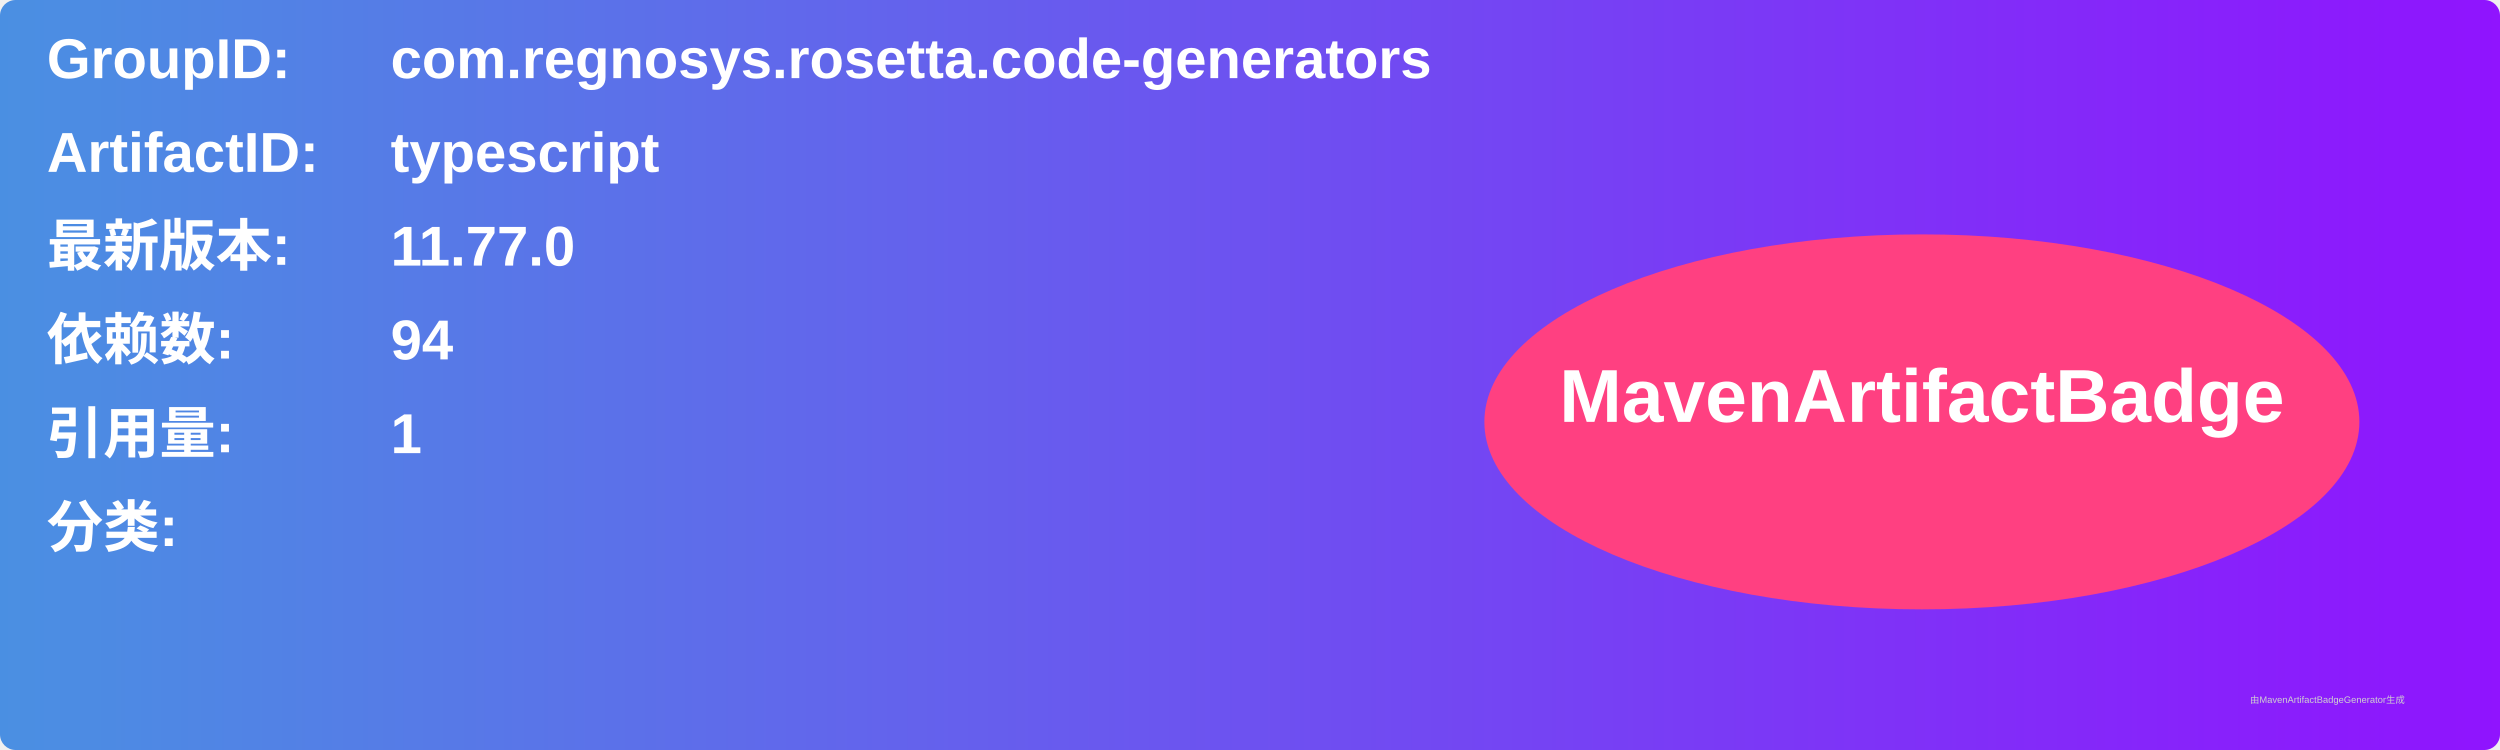
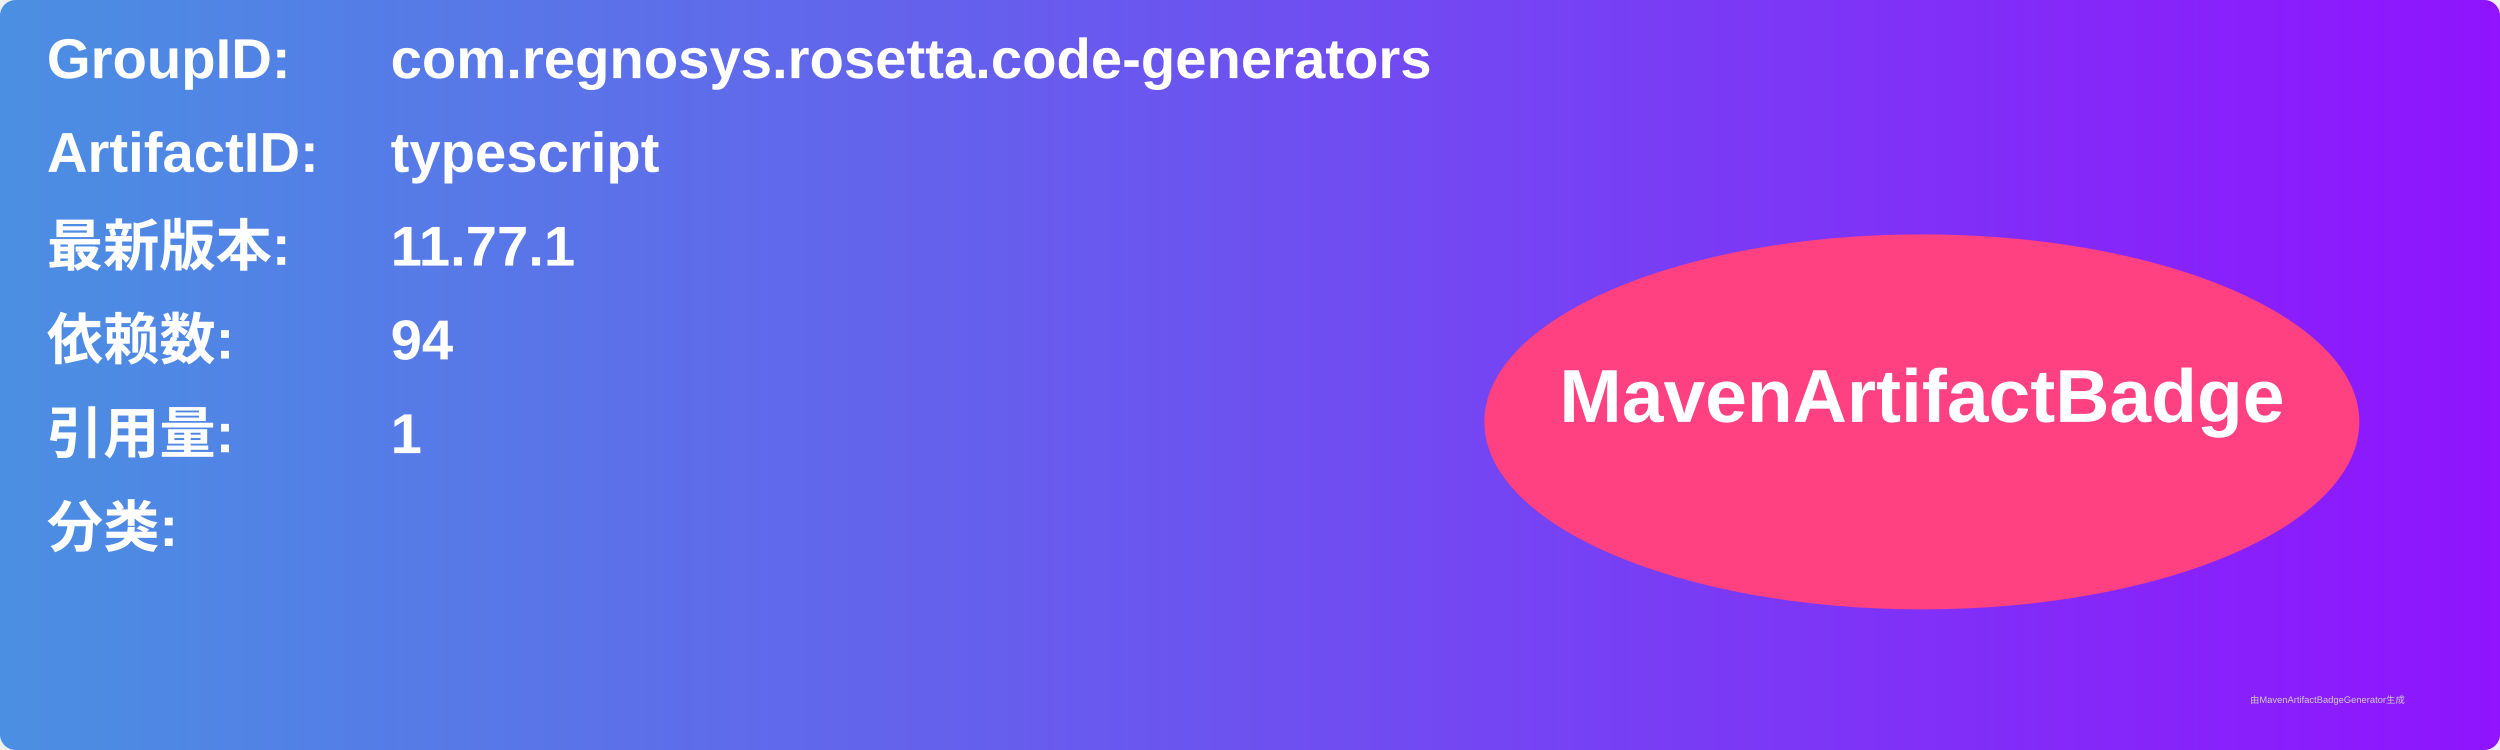
<svg xmlns="http://www.w3.org/2000/svg" width="800" height="240" viewBox="0 0 800 240">
  <linearGradient id="grad" x1="0%" y1="0%" x2="100%" y2="0%">
    <stop offset="0%" stop-color="#4a90e2" />
    <stop offset="100%" stop-color="#9013fe" />
  </linearGradient>
  <rect width="100%" height="100%" rx="5" ry="5" fill="url(#grad)" />
  <g transform="translate(15, 15)">
    <text x="0" y="10" font-family="Arial" font-size="18" fill="white" font-weight="bold" width="260">GroupID:</text>
    <text x="110" y="10" font-family="Arial" font-size="18" fill="white" font-weight="bold" width="460">com.regnosys.rosetta.code-generators</text>
    <text x="0" y="40" font-family="Arial" font-size="18" fill="white" font-weight="bold" width="260">ArtifactID:</text>
    <text x="110" y="40" font-family="Arial" font-size="18" fill="white" font-weight="bold" width="460">typescript</text>
    <text x="0" y="70" font-family="Arial" font-size="18" fill="white" font-weight="bold">最新版本:</text>
    <text x="110" y="70" font-family="Arial" font-size="18" fill="white" font-weight="bold">
-       <tspan font-weight="bold">11.77.0</tspan>
+       <tspan font-weight="bold">11.77.1</tspan>
    </text>
    <text x="0" y="100" font-family="Arial" font-size="18" fill="white" font-weight="bold">依赖数: </text>
    <text x="110" y="100" font-family="Arial" font-size="18" fill="white">
      <tspan font-weight="bold">94</tspan>
    </text>
    <text x="0" y="130" font-family="Arial" font-size="18" fill="white" font-weight="bold">引用量: </text>
    <text x="110" y="130" font-family="Arial" font-size="18" fill="white">
      <tspan font-weight="bold">1</tspan>
    </text>
    <text x="0" y="160" font-family="Arial" font-size="18" fill="white" font-weight="bold">分类:</text>
    <text x="10" y="190" font-family="Arial" font-size="10" fill="white">
      <tspan font-weight="bold" />
    </text>
    <ellipse cx="600" cy="120" rx="140" ry="60" fill="#ff4081" />
    <text x="600" y="120" text-anchor="middle" font-family="Arial" font-size="24" fill="white" font-weight="bold">MavenArtifactBadge</text>
  </g>
  <text x="720" y="225" font-family="Arial" font-size="3" fill="#d0d0d0">由MavenArtifactBadgeGenerator生成</text>
</svg>
